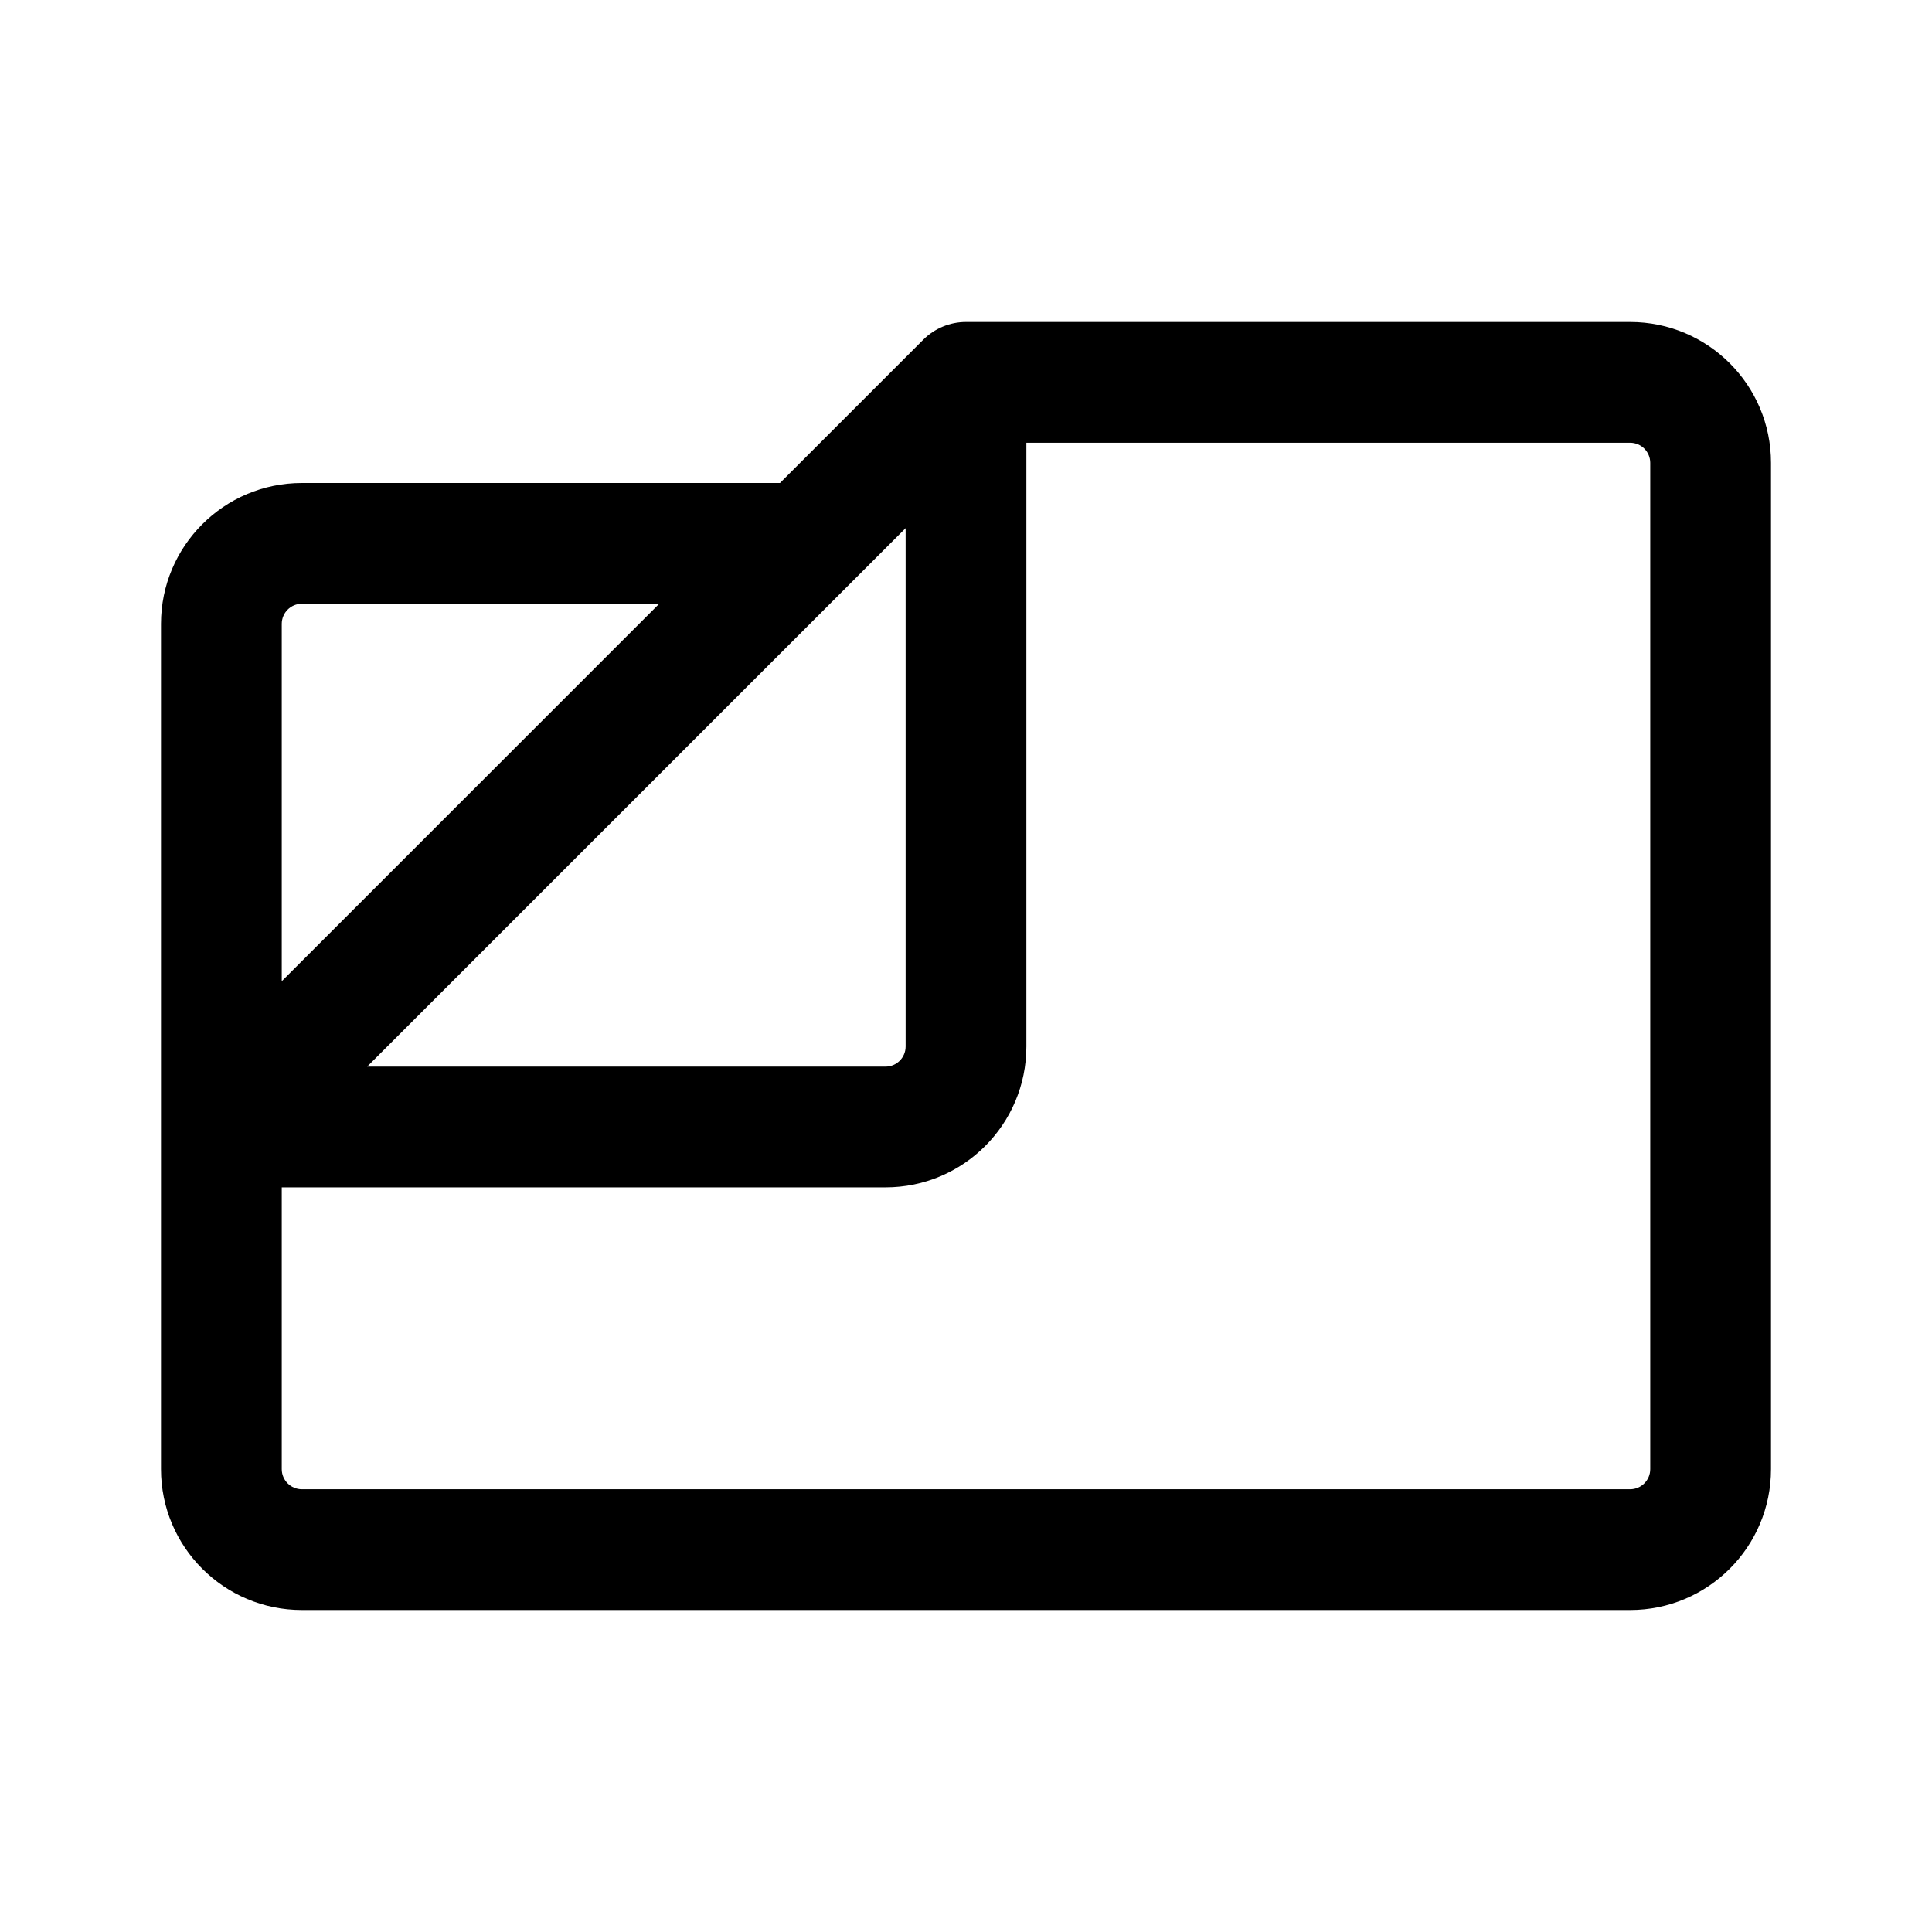
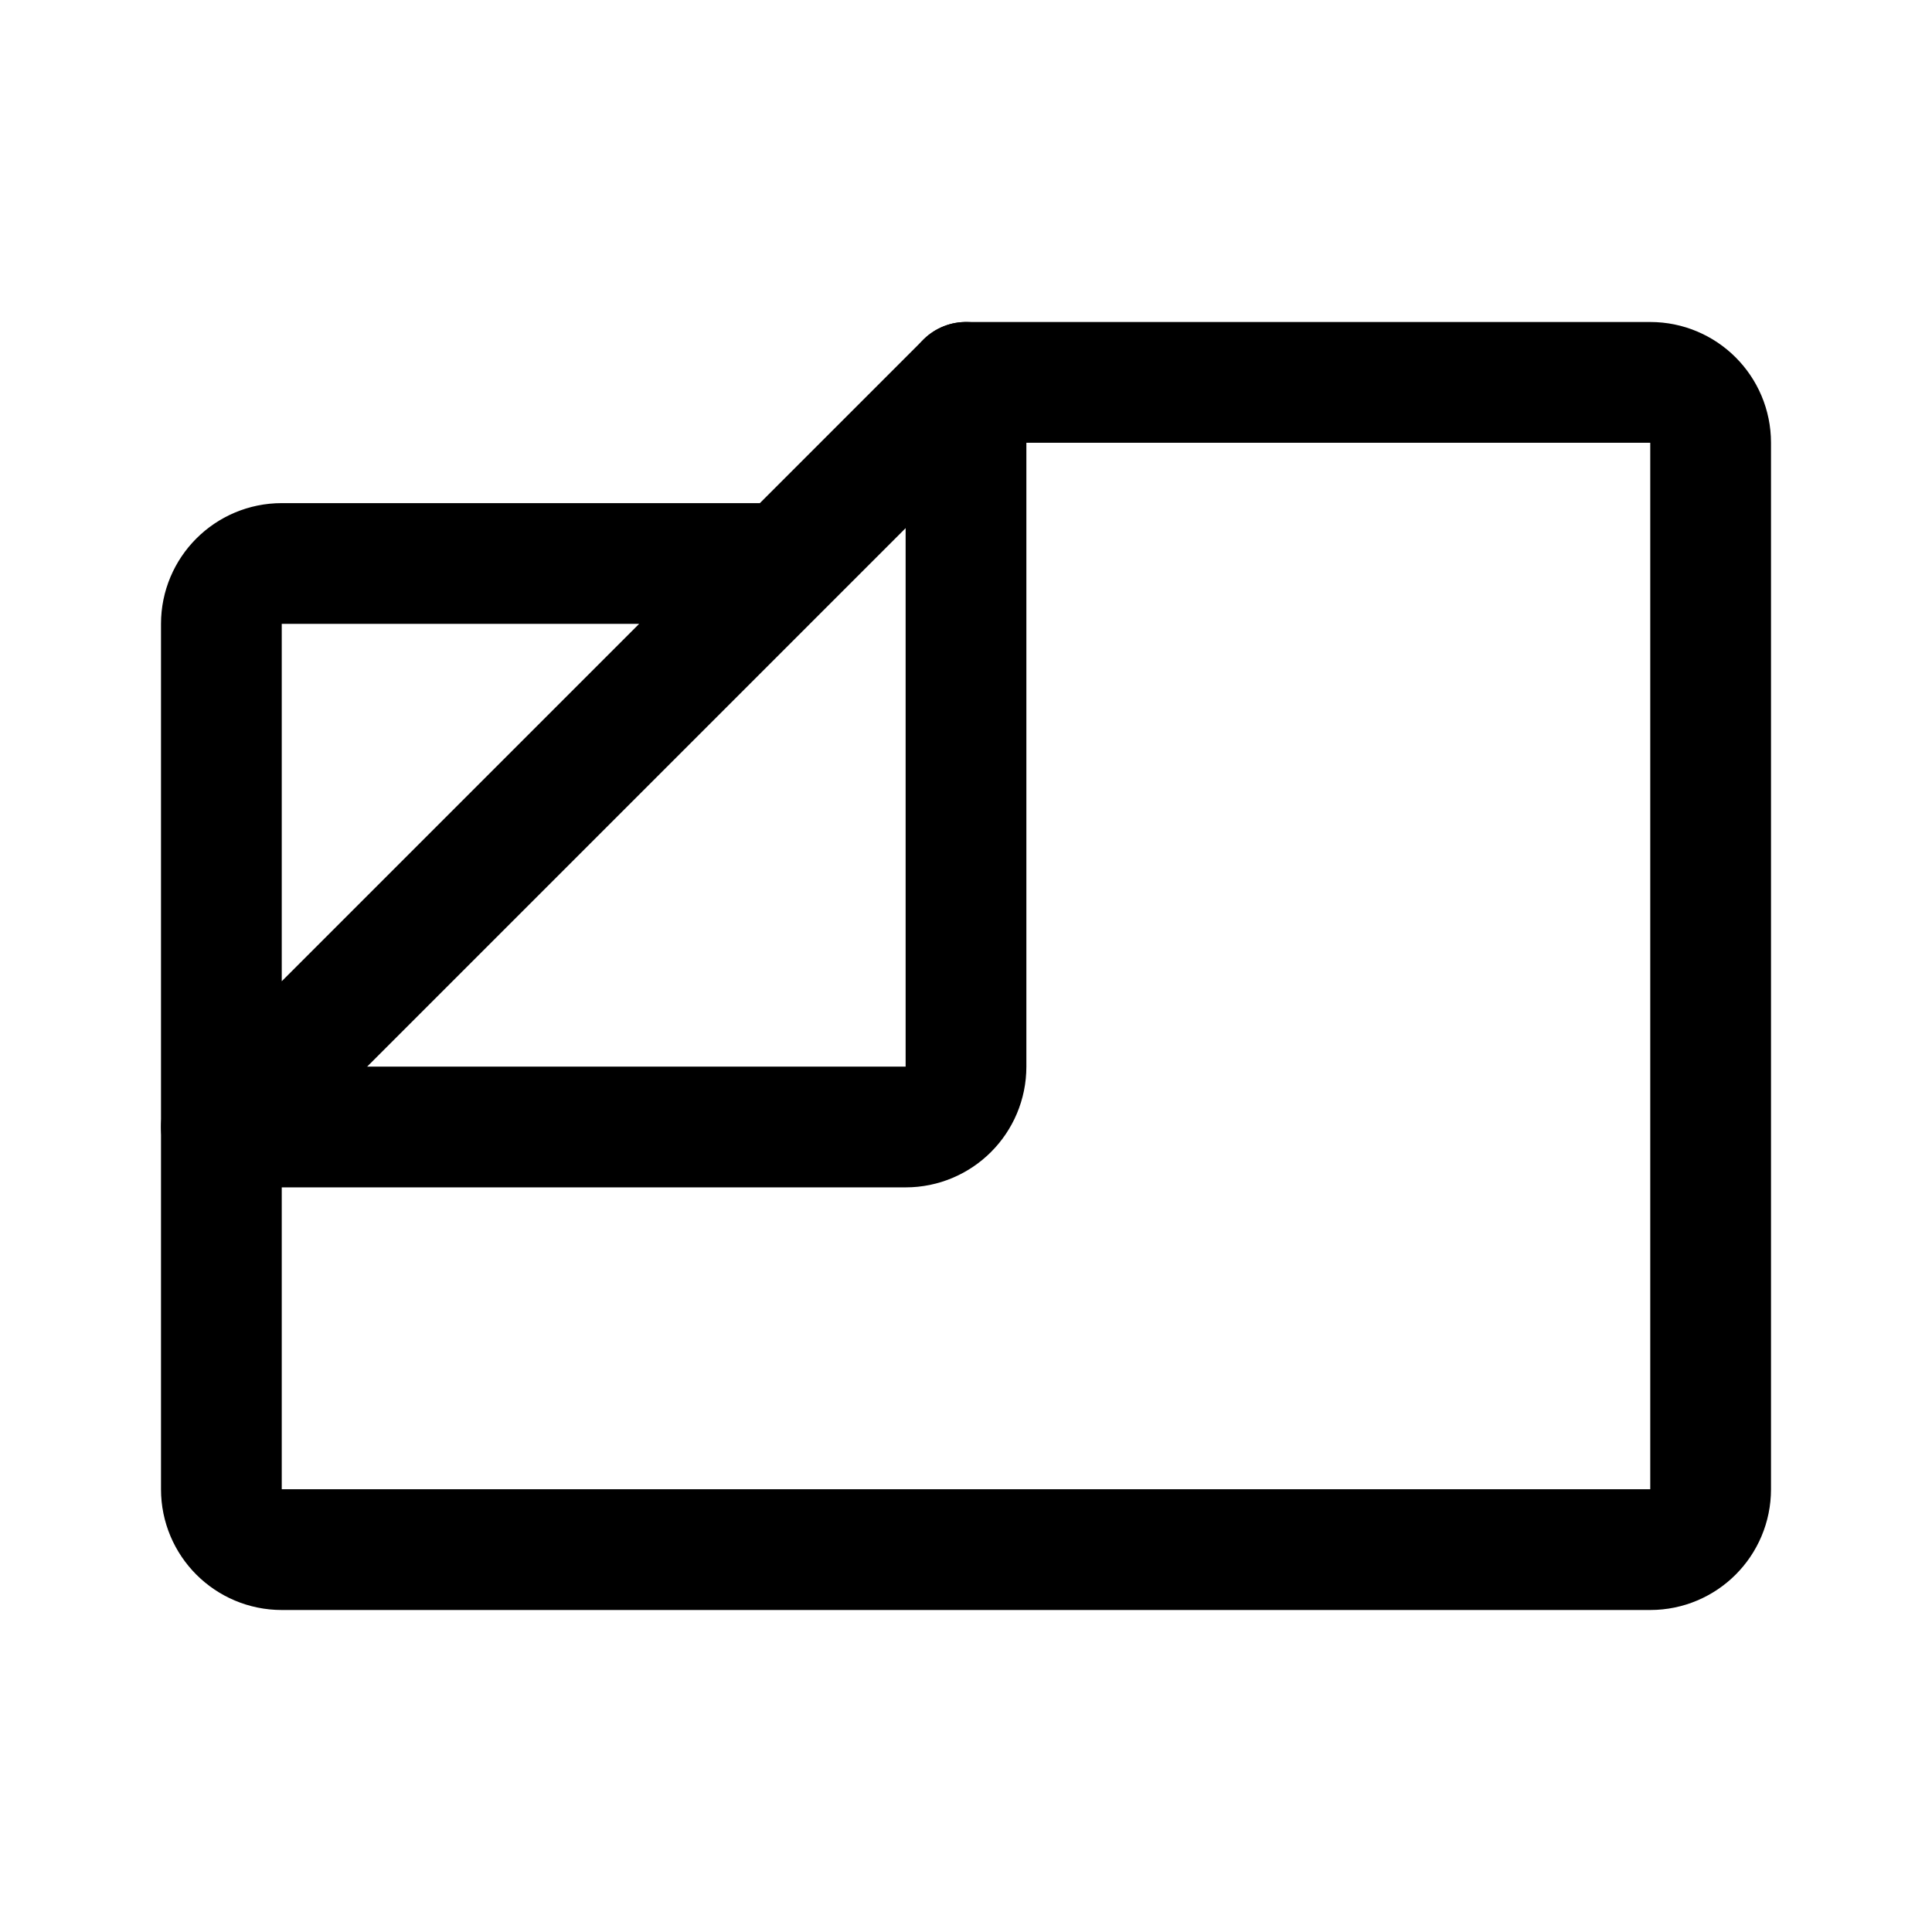
- <svg xmlns="http://www.w3.org/2000/svg" width="192" height="192" viewBox="0 0 192 192">
-   <path d="m96 38-4.243-4.243A6 6 0 0 1 96 32v6ZM30 148h132v12H30v-12Zm134-2V46h12v100h-12Zm-2-102H96V32h66v12Zm-61.757-1.757-16 16-8.486-8.486 16-16 8.486 8.486ZM80 60H30V48h50v12Zm-52 2v50H16V62h12Zm0 50v34H16v-34h12Zm56.243-53.757-58 58-8.486-8.486 58-58 8.486 8.486ZM22 106h66v12H22v-12Zm68-2V38h12v66H90Zm-2 2a2 2 0 0 0 2-2h12c0 7.732-6.268 14-14 14v-12Zm74 42a2 2 0 0 0 2-2h12c0 7.732-6.268 14-14 14v-12ZM30 160c-7.732 0-14-6.268-14-14h12a2 2 0 0 0 2 2v12Zm0-100a2 2 0 0 0-2 2H16c0-7.732 6.268-14 14-14v12Zm134-14a2 2 0 0 0-2-2V32c7.732 0 14 6.268 14 14h-12Z" />
+ <svg xmlns="http://www.w3.org/2000/svg" width="192" height="192" viewBox="0 0 192 192" fill="none">
+   <path d="M96 38v68a6 6 0 0 1-6 6H22" stroke="#000" stroke-width="12" stroke-linecap="round" />
+   <path d="M96 38h68a6 6 0 0 1 6 6v104a6 6 0 0 1-6 6H28a6 6 0 0 1-6-6V62a6 6 0 0 1 6-6h50m18-18-74 74" stroke="#000" stroke-width="12" stroke-linecap="round" />
</svg>
